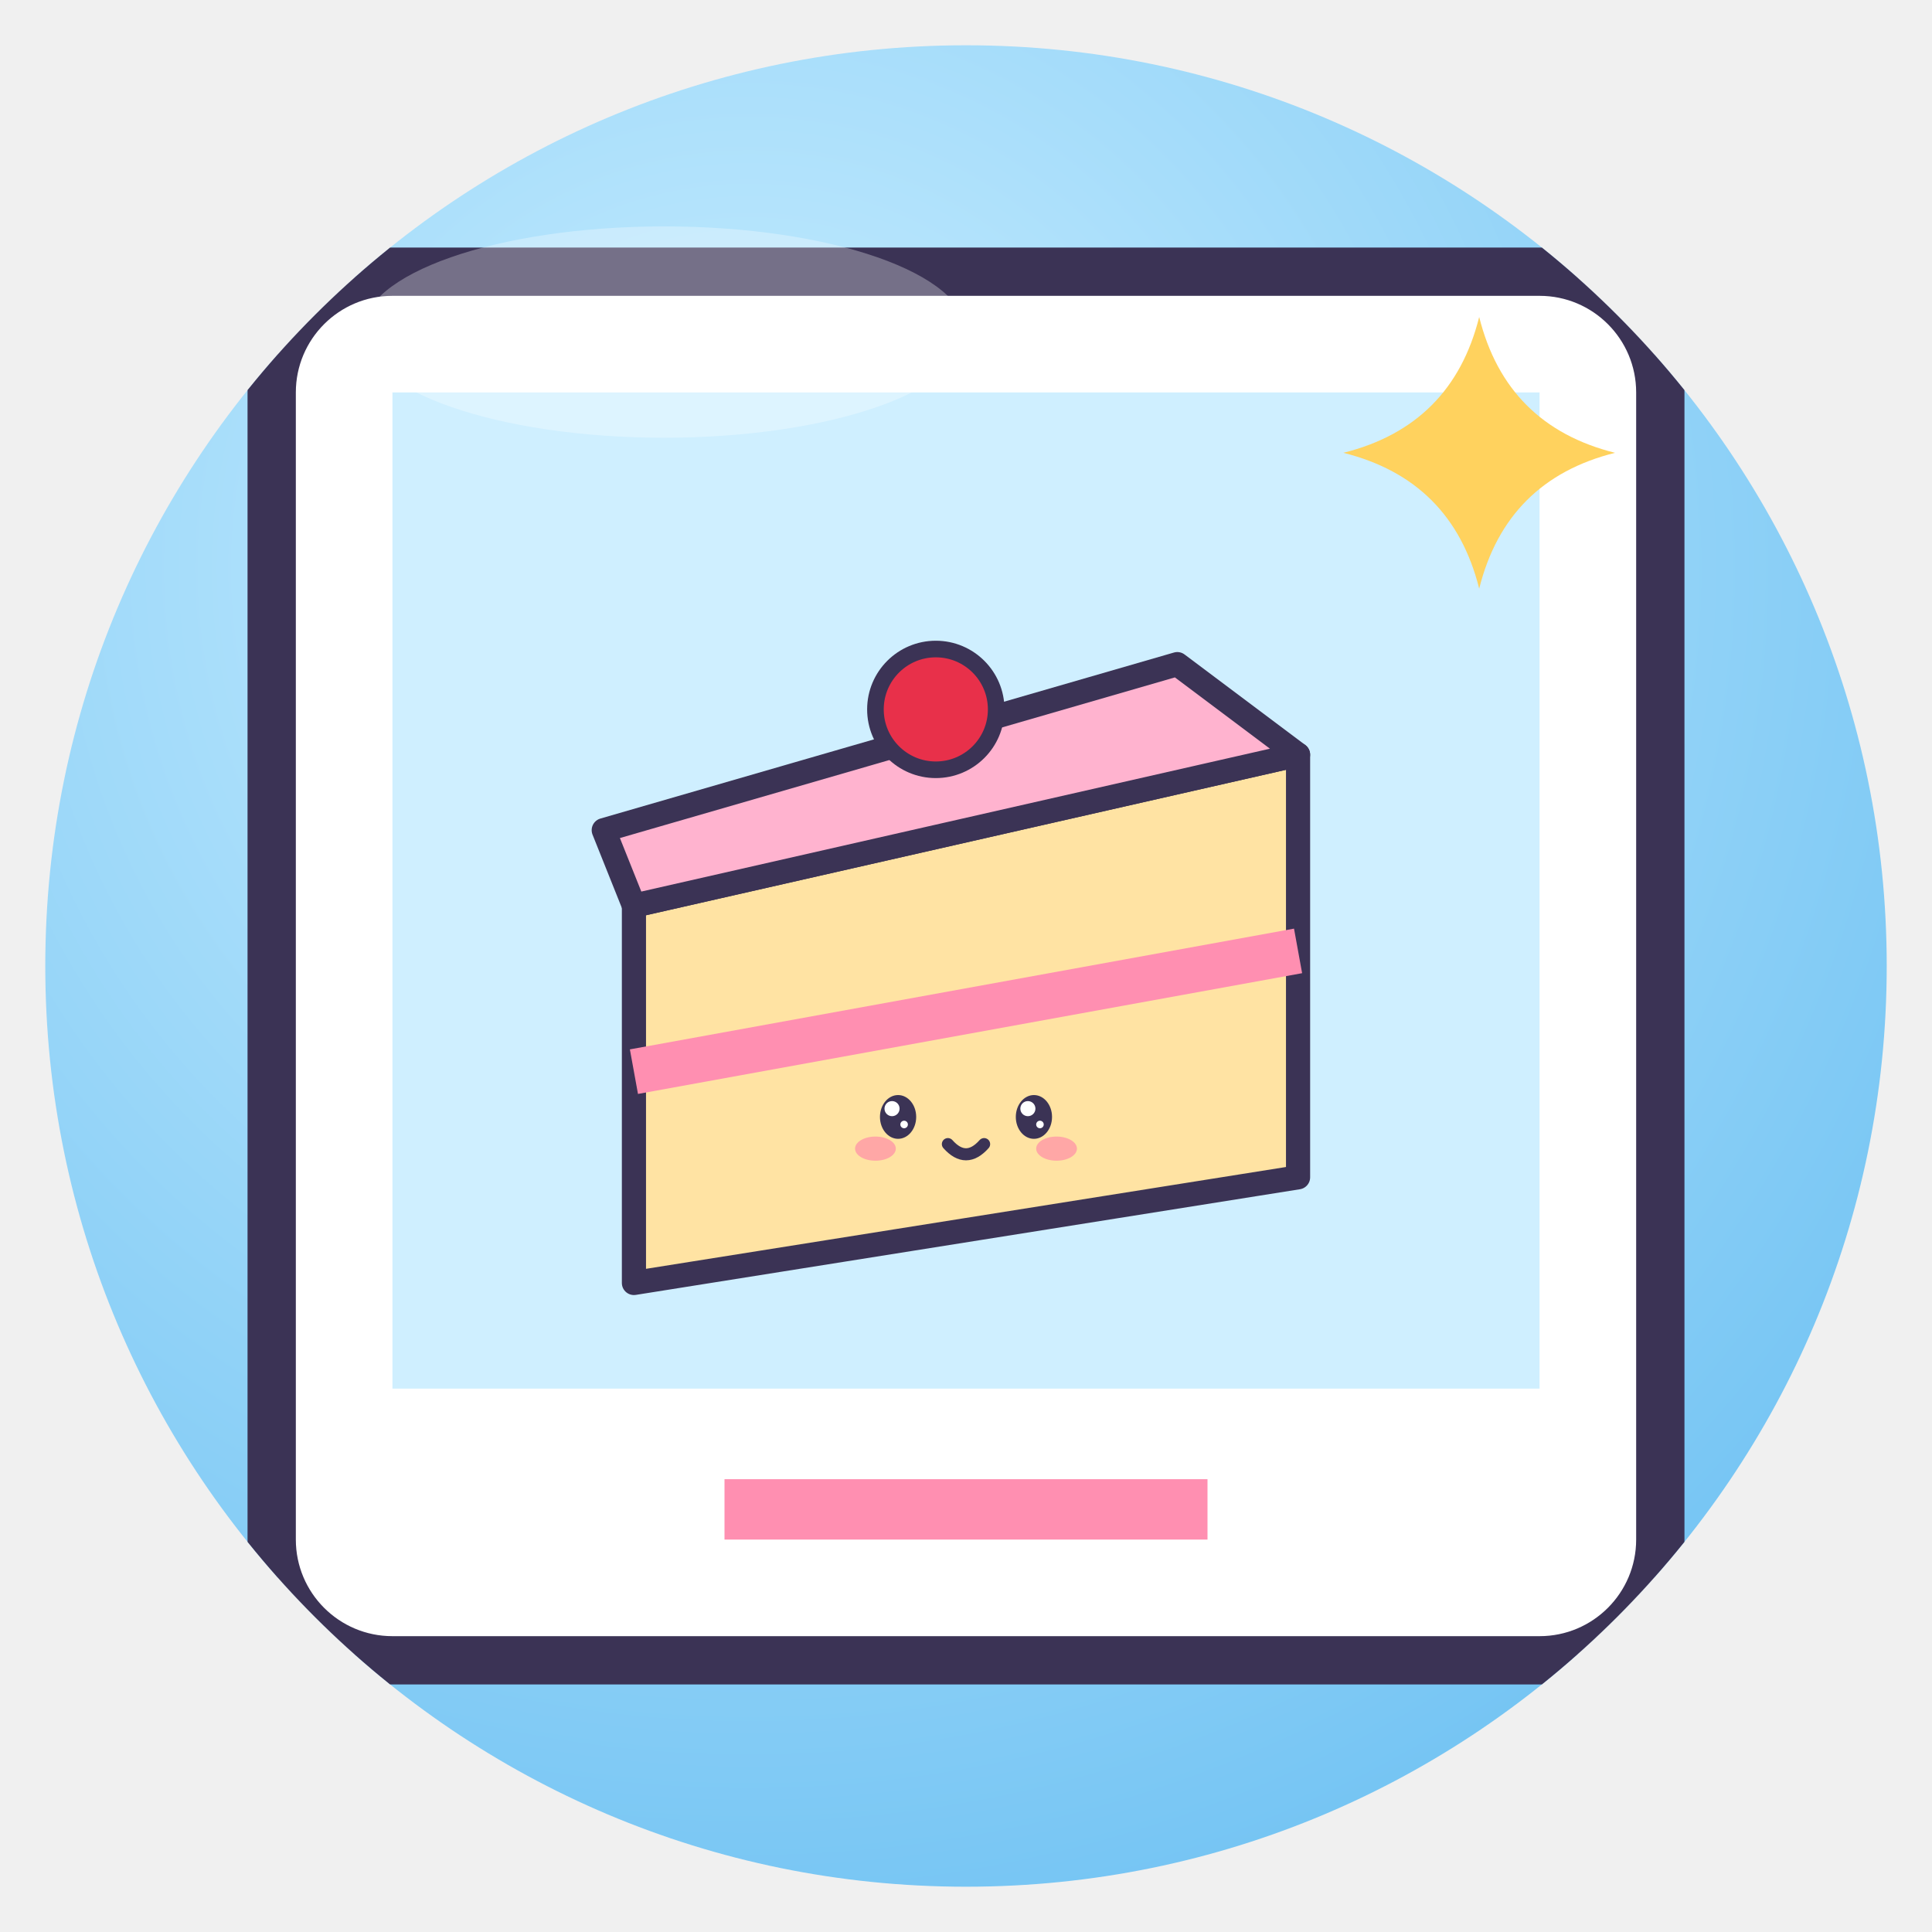
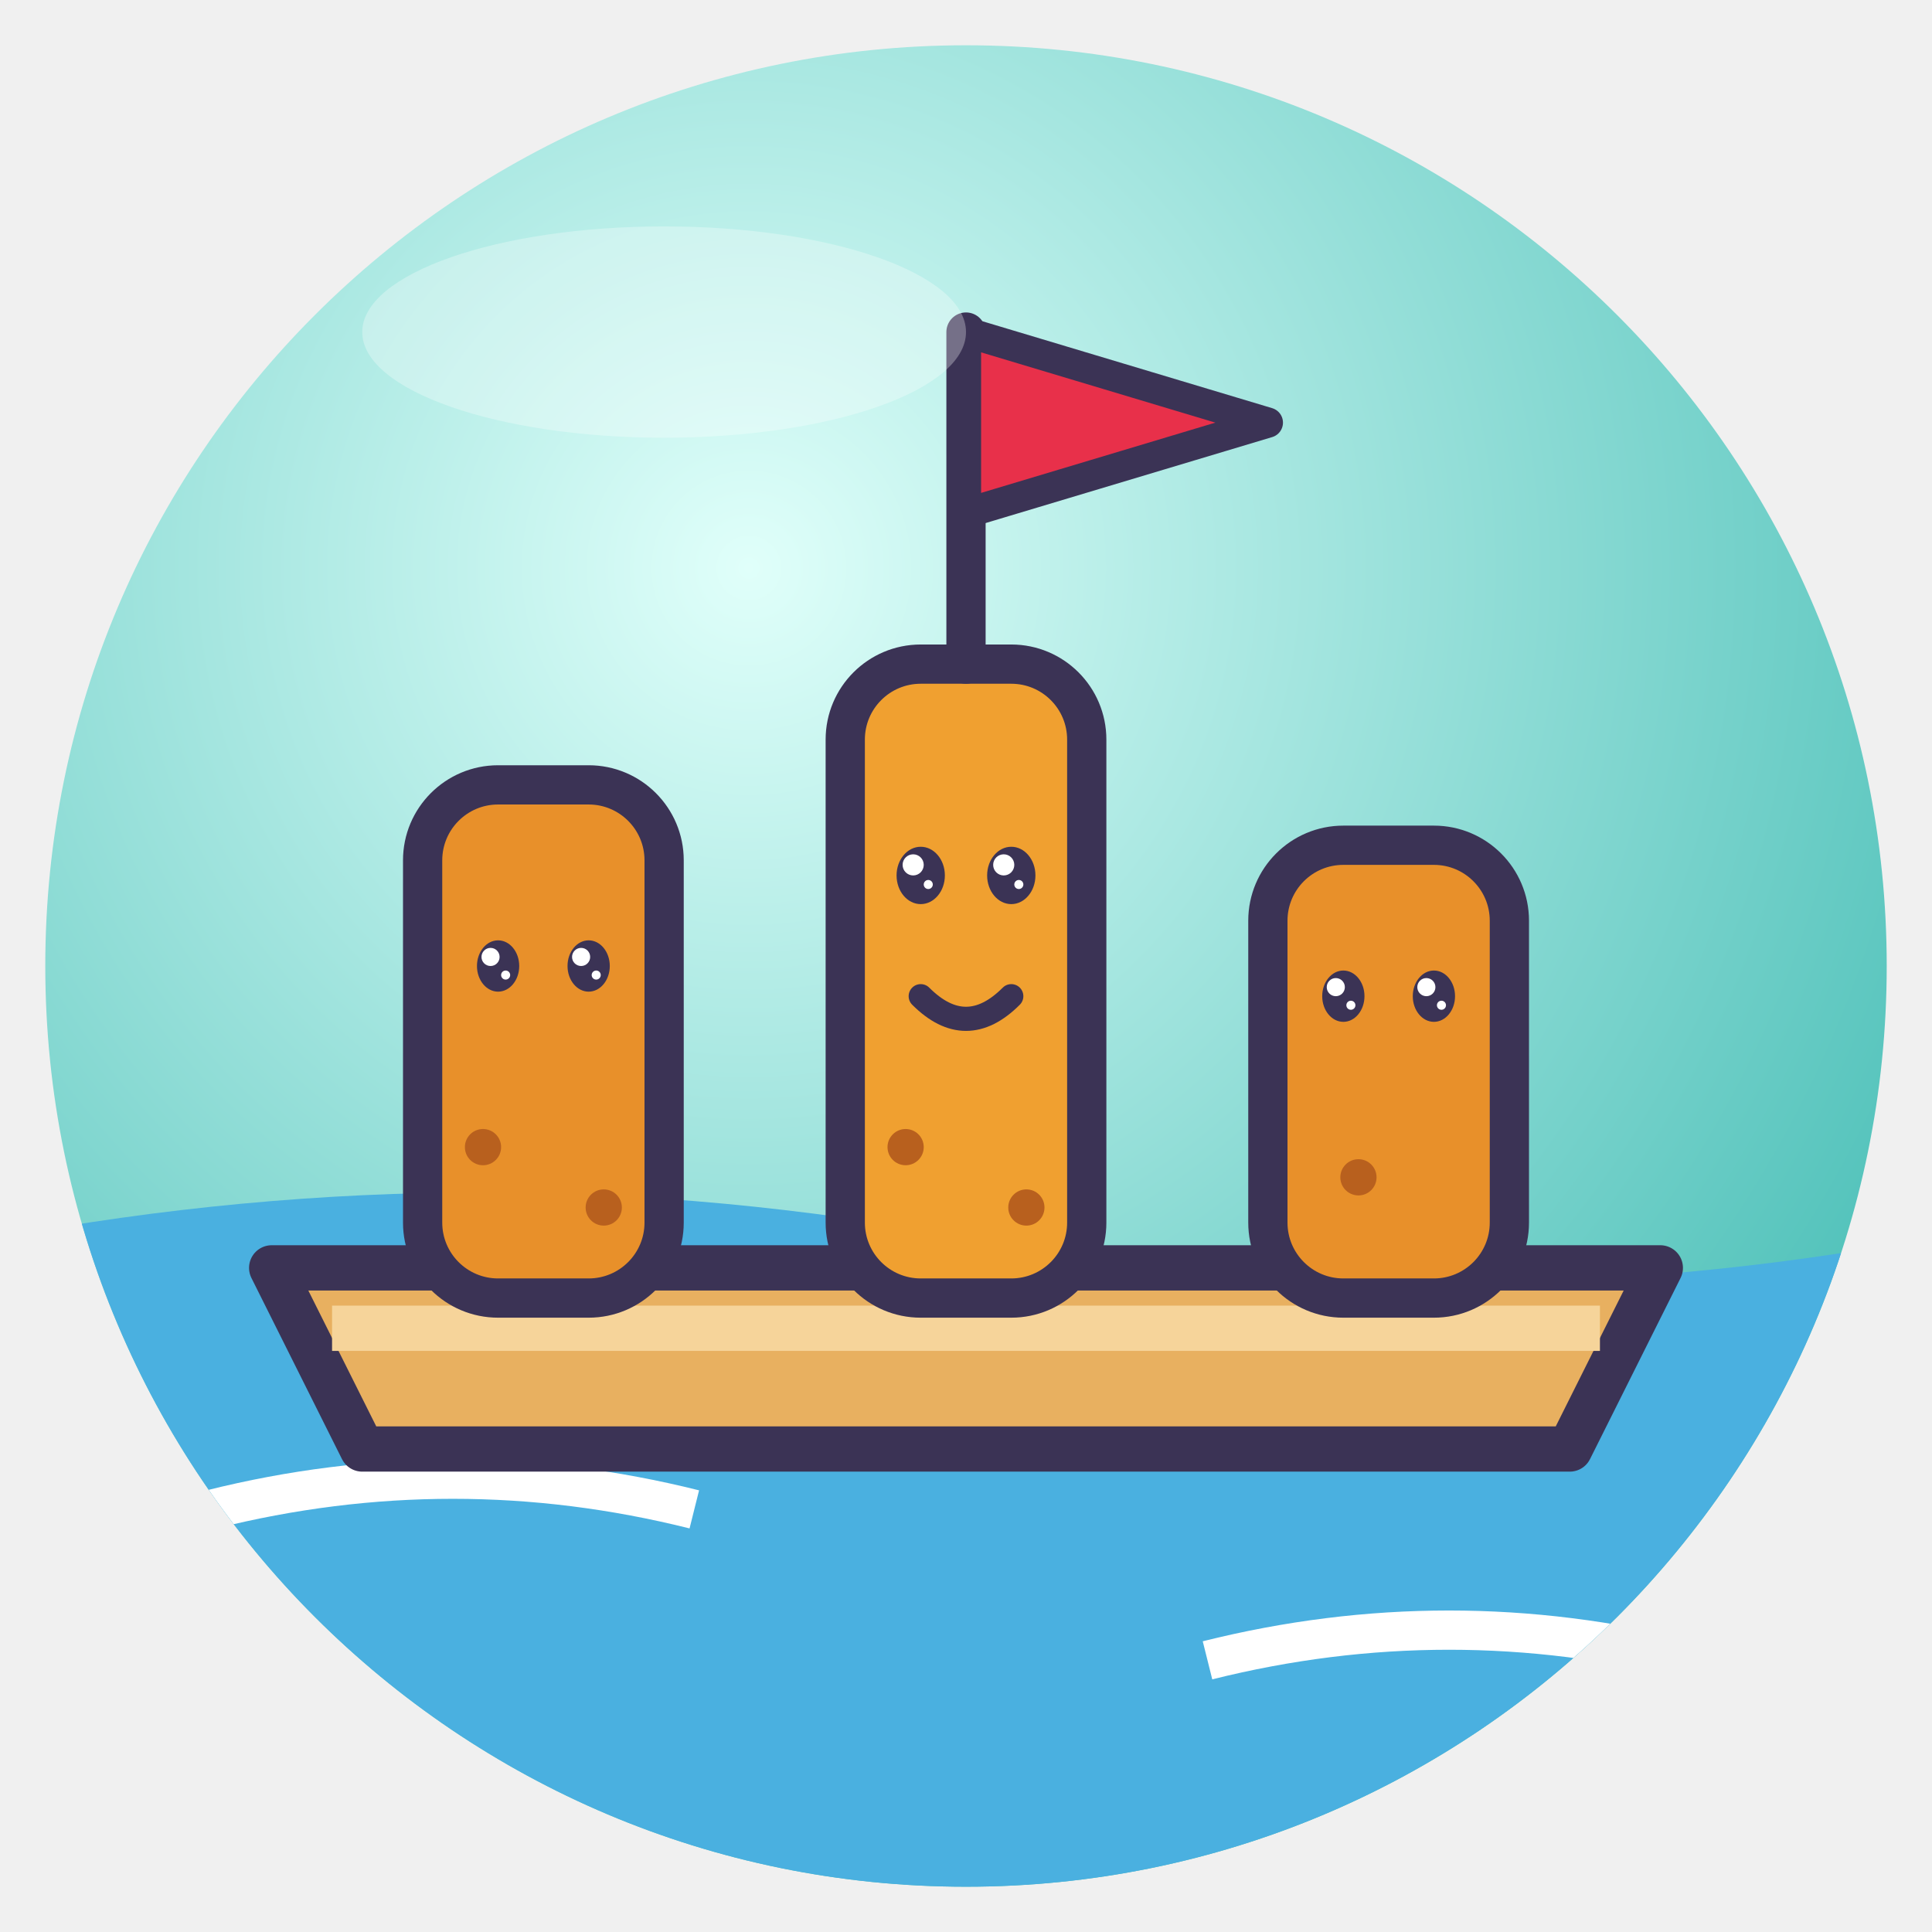
<svg xmlns="http://www.w3.org/2000/svg" viewBox="0 0 128 128" width="128" height="128">
  <defs>
    <radialGradient id="g" cx="38%" cy="28%" r="85%">
-       <stop offset="0" stop-color="#C9EEFF" />
-       <stop offset="1" stop-color="#6CC0F2" />
+       <stop offset="0" stop-color="#E0FFFA" />
+       <stop offset="1" stop-color="#3AB8B0" />
    </radialGradient>
    <clipPath id="c">
      <circle cx="64" cy="64" r="61" />
    </clipPath>
  </defs>
  <circle cx="64" cy="64" r="61" fill="url(#g)" />
  <g clip-path="url(#c)">
-     <rect x="18" y="18" width="92" height="92" rx="8" fill="#fff" stroke="#3B3355" stroke-width="3.2" stroke-linejoin="round" stroke-linecap="round" />
-     <rect x="26" y="26" width="76" height="66" fill="#CFEFFF" />
-     <g transform="translate(64 62) rotate(0) scale(0.5 0.5) translate(-64 -64)">
-       <path d="M20 60 L108 40 V96 L20 110Z" fill="#FFE3A3" stroke="#3B3355" stroke-width="3.2" stroke-linejoin="round" stroke-linecap="round" />
-       <path d="M20 60 L108 40 L92 28 L16 50Z" fill="#FFB3CF" stroke="#3B3355" stroke-width="3.2" stroke-linejoin="round" stroke-linecap="round" />
-       <path d="M20 82 L108 66" stroke="#FF8FB1" stroke-width="6" />
-       <circle cx="60" cy="34" r="8" fill="#E8304A" stroke="#3B3355" stroke-linejoin="round" stroke-linecap="round" stroke-width="2.2" />
-       <ellipse cx="55" cy="88" rx="2.4" ry="2.9" fill="#3B3355" />
-       <circle cx="54.2" cy="86.9" r="1.0" fill="#fff" />
-       <circle cx="55.8" cy="89.0" r="0.5" fill="#fff" />
-       <ellipse cx="73" cy="88" rx="2.4" ry="2.9" fill="#3B3355" />
-       <circle cx="72.2" cy="86.9" r="1.0" fill="#fff" />
-       <circle cx="73.8" cy="89.0" r="0.5" fill="#fff" />
-       <ellipse cx="52.0" cy="92.2" rx="2.7" ry="1.6" fill="#FF7FA8" opacity=".6" />
-       <ellipse cx="76.0" cy="92.2" rx="2.7" ry="1.6" fill="#FF7FA8" opacity=".6" />
-       <path d="M61.6 91.6 Q64 94.3 66.4 91.6" fill="none" stroke="#3B3355" stroke-linejoin="round" stroke-linecap="round" stroke-width="1.6" />
+     <path d="M0 82 Q32 76 64 82 T128 82 V128 H0Z" fill="#4AB0E0" />
+     <path d="M14 100 Q30 96 46 100 M80 110 Q96 106 112 110" fill="none" stroke="#fff" stroke-width="2.6" />
+     <path d="M18 84 H110 L104 96 H24Z" fill="#E8B060" stroke="#3B3355" stroke-linejoin="round" stroke-linecap="round" stroke-width="3" />
+     <path d="M22 88 H106" stroke="#F6D49A" stroke-width="3" />
+     <rect x="28" y="52" width="16" height="34" rx="5" fill="#E8902A" stroke="#3B3355" stroke-linejoin="round" stroke-linecap="round" stroke-width="2.6" />
+     <ellipse cx="33" cy="64" rx="1.4" ry="1.7" fill="#3B3355" />
+     <circle cx="32.5" cy="63.4" r="0.6" fill="#fff" />
+     <circle cx="33.5" cy="64.6" r="0.3" fill="#fff" />
+     <ellipse cx="39" cy="64" rx="1.4" ry="1.7" fill="#3B3355" />
+     <circle cx="38.5" cy="63.4" r="0.6" fill="#fff" />
+     <circle cx="39.5" cy="64.6" r="0.3" fill="#fff" />
+     <rect x="56" y="44" width="16" height="42" rx="5" fill="#F0A030" stroke="#3B3355" stroke-linejoin="round" stroke-linecap="round" stroke-width="2.6" />
+     <ellipse cx="61" cy="58" rx="1.6" ry="1.9" fill="#3B3355" />
+     <circle cx="60.5" cy="57.3" r="0.7" fill="#fff" />
+     <circle cx="61.5" cy="58.6" r="0.3" fill="#fff" />
+     <ellipse cx="67" cy="58" rx="1.6" ry="1.9" fill="#3B3355" />
+     <circle cx="66.5" cy="57.3" r="0.7" fill="#fff" />
+     <circle cx="67.5" cy="58.6" r="0.3" fill="#fff" />
+     <path d="M61 66 Q64 69 67 66" fill="none" stroke="#3B3355" stroke-linejoin="round" stroke-linecap="round" stroke-width="1.6" />
+     <rect x="84" y="56" width="16" height="30" rx="5" fill="#E8902A" stroke="#3B3355" stroke-linejoin="round" stroke-linecap="round" stroke-width="2.6" />
+     <ellipse cx="89" cy="66" rx="1.4" ry="1.7" fill="#3B3355" />
+     <circle cx="88.5" cy="65.4" r="0.6" fill="#fff" />
+     <circle cx="89.5" cy="66.6" r="0.3" fill="#fff" />
+     <ellipse cx="95" cy="66" rx="1.4" ry="1.7" fill="#3B3355" />
+     <circle cx="94.5" cy="65.4" r="0.6" fill="#fff" />
+     <circle cx="95.5" cy="66.6" r="0.3" fill="#fff" />
+     <g fill="#B8601E">
+       <circle cx="32" cy="76" r="1.2" />
+       <circle cx="40" cy="80" r="1.2" />
+       <circle cx="60" cy="76" r="1.2" />
+       <circle cx="68" cy="80" r="1.2" />
+       <circle cx="90" cy="78" r="1.2" />
    </g>
-     <path d="M98 21 Q99.8 28.2 107 30 Q99.8 31.8 98 39 Q96.2 31.8 89 30 Q96.2 28.2 98 21Z" fill="#FFD25E" />
-     <path d="M48 100 H80" stroke="#FF8FB1" stroke-width="4" />
+     <path d="M64 44 V22" stroke="#3B3355" stroke-linejoin="round" stroke-linecap="round" stroke-width="2.6" />
+     <path d="M64 22 L84 28 L64 34Z" fill="#E8304A" stroke="#3B3355" stroke-linejoin="round" stroke-linecap="round" stroke-width="2" />
  </g>
  <ellipse cx="44" cy="22" rx="20" ry="7" fill="#fff" opacity=".3" />
</svg>
